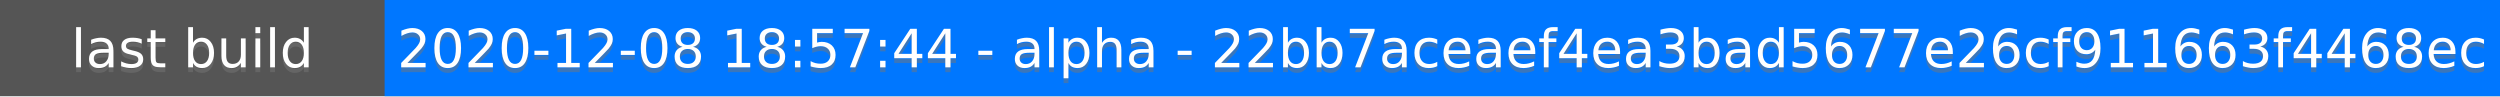
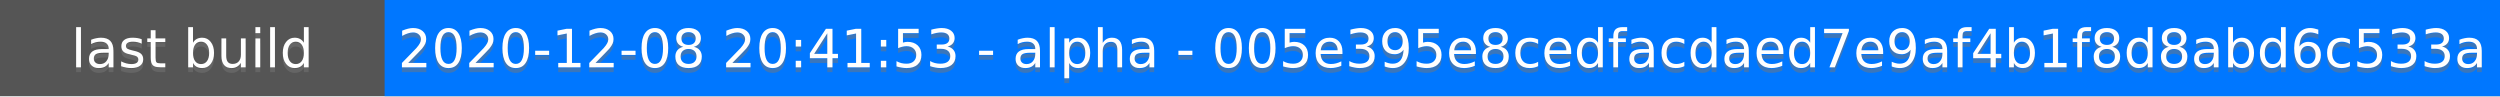
<svg xmlns="http://www.w3.org/2000/svg" height="20" width="520">
  <rect fill="#555" height="20" width="520" />
  <rect fill="#07f" height="20" width="440" x="80" />
  <g fill="#fff" font-family="DejaVu Sans,Verdana,Geneva,sans-serif" font-size="11" text-anchor="middle">
    <text fill-opacity=".5" fill="#777" x="40" y="15">last build</text>
    <text x="40" y="14">last build</text>
-     <text fill-opacity=".5" fill="#777" x="300" y="15">2020-12-08 18:57:44 - alpha - 22bb7aceaef4ea3bad5677e26cf911663f4468ec</text>
-     <text x="300" y="14">2020-12-08 18:57:44 - alpha - 22bb7aceaef4ea3bad5677e26cf911663f4468ec</text>
+     <text fill-opacity=".5" fill="#777" x="300" y="15">2020-12-08 20:41:53 - alpha - 005e395e8cedfacdaed7e9af4b1f8d8abd6c533a</text>
+     <text x="300" y="14">2020-12-08 20:41:53 - alpha - 005e395e8cedfacdaed7e9af4b1f8d8abd6c533a</text>
  </g>
</svg>
